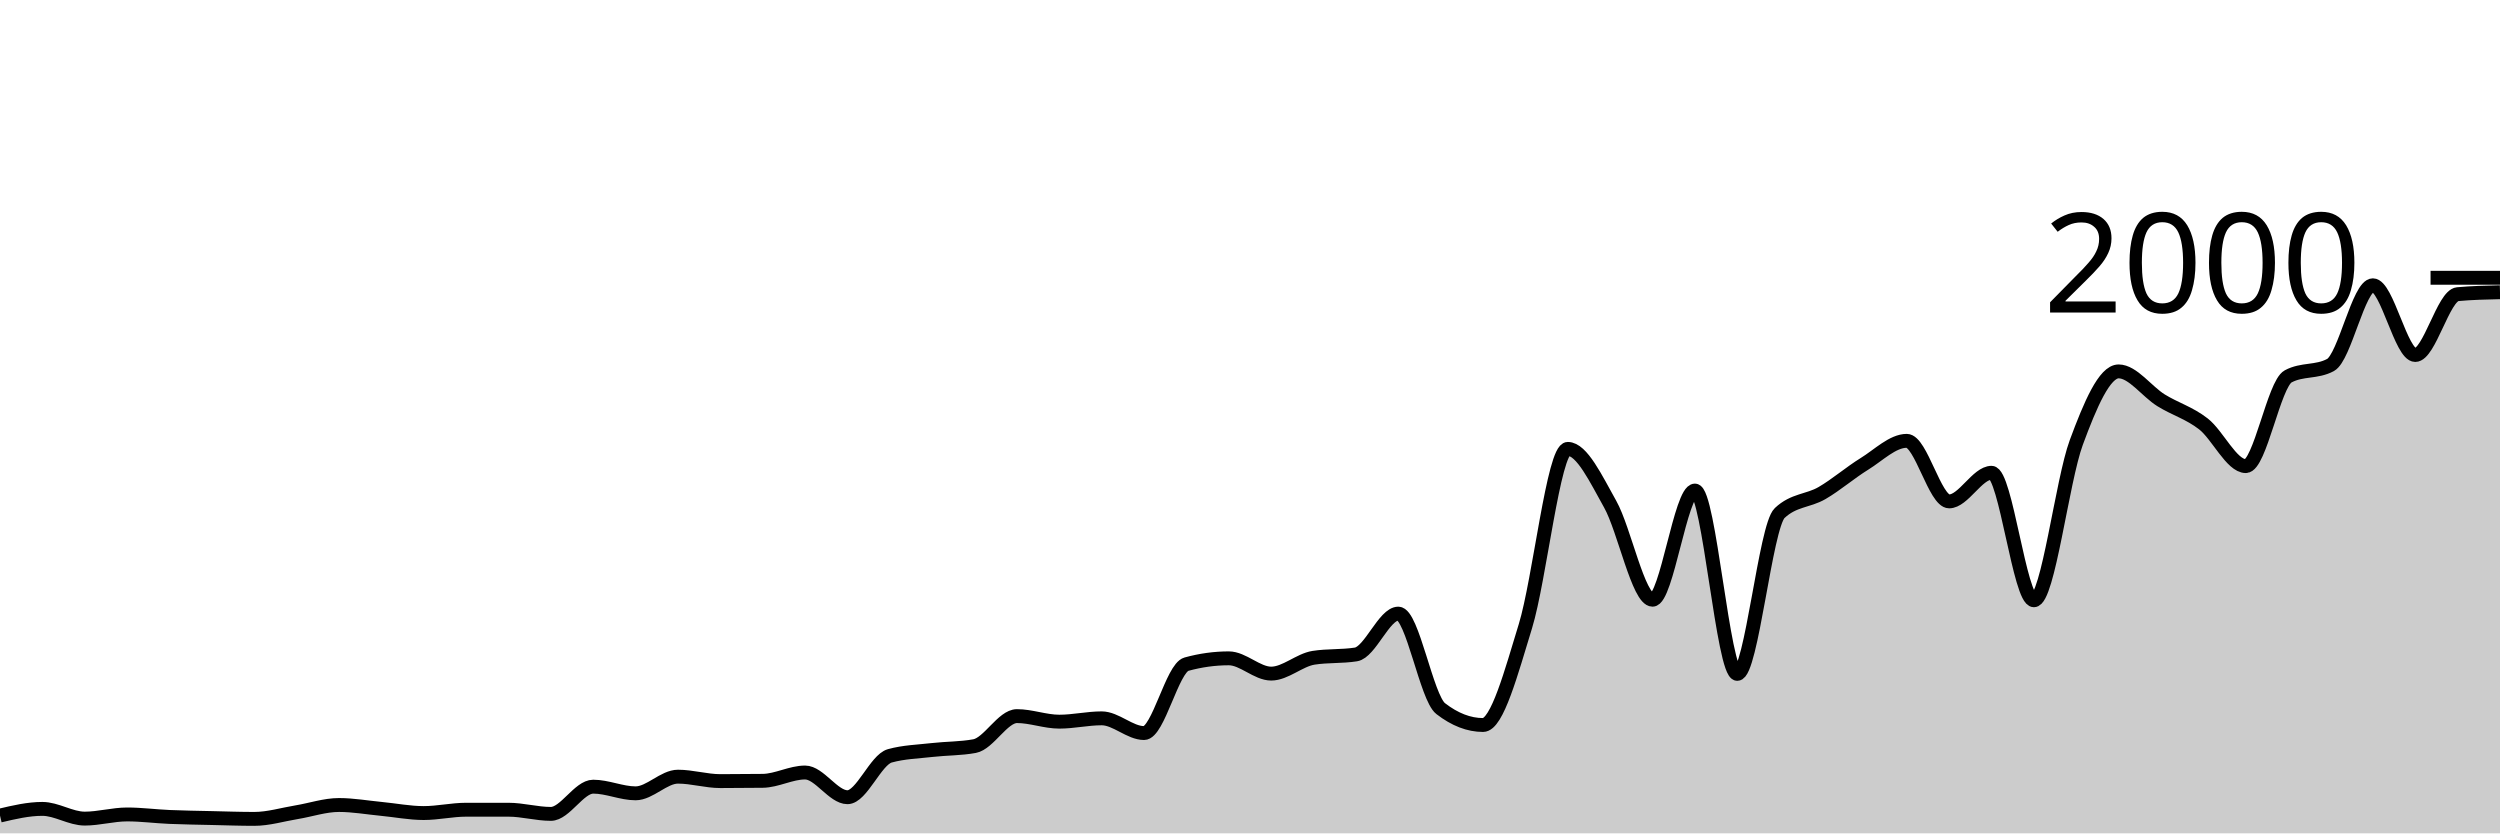
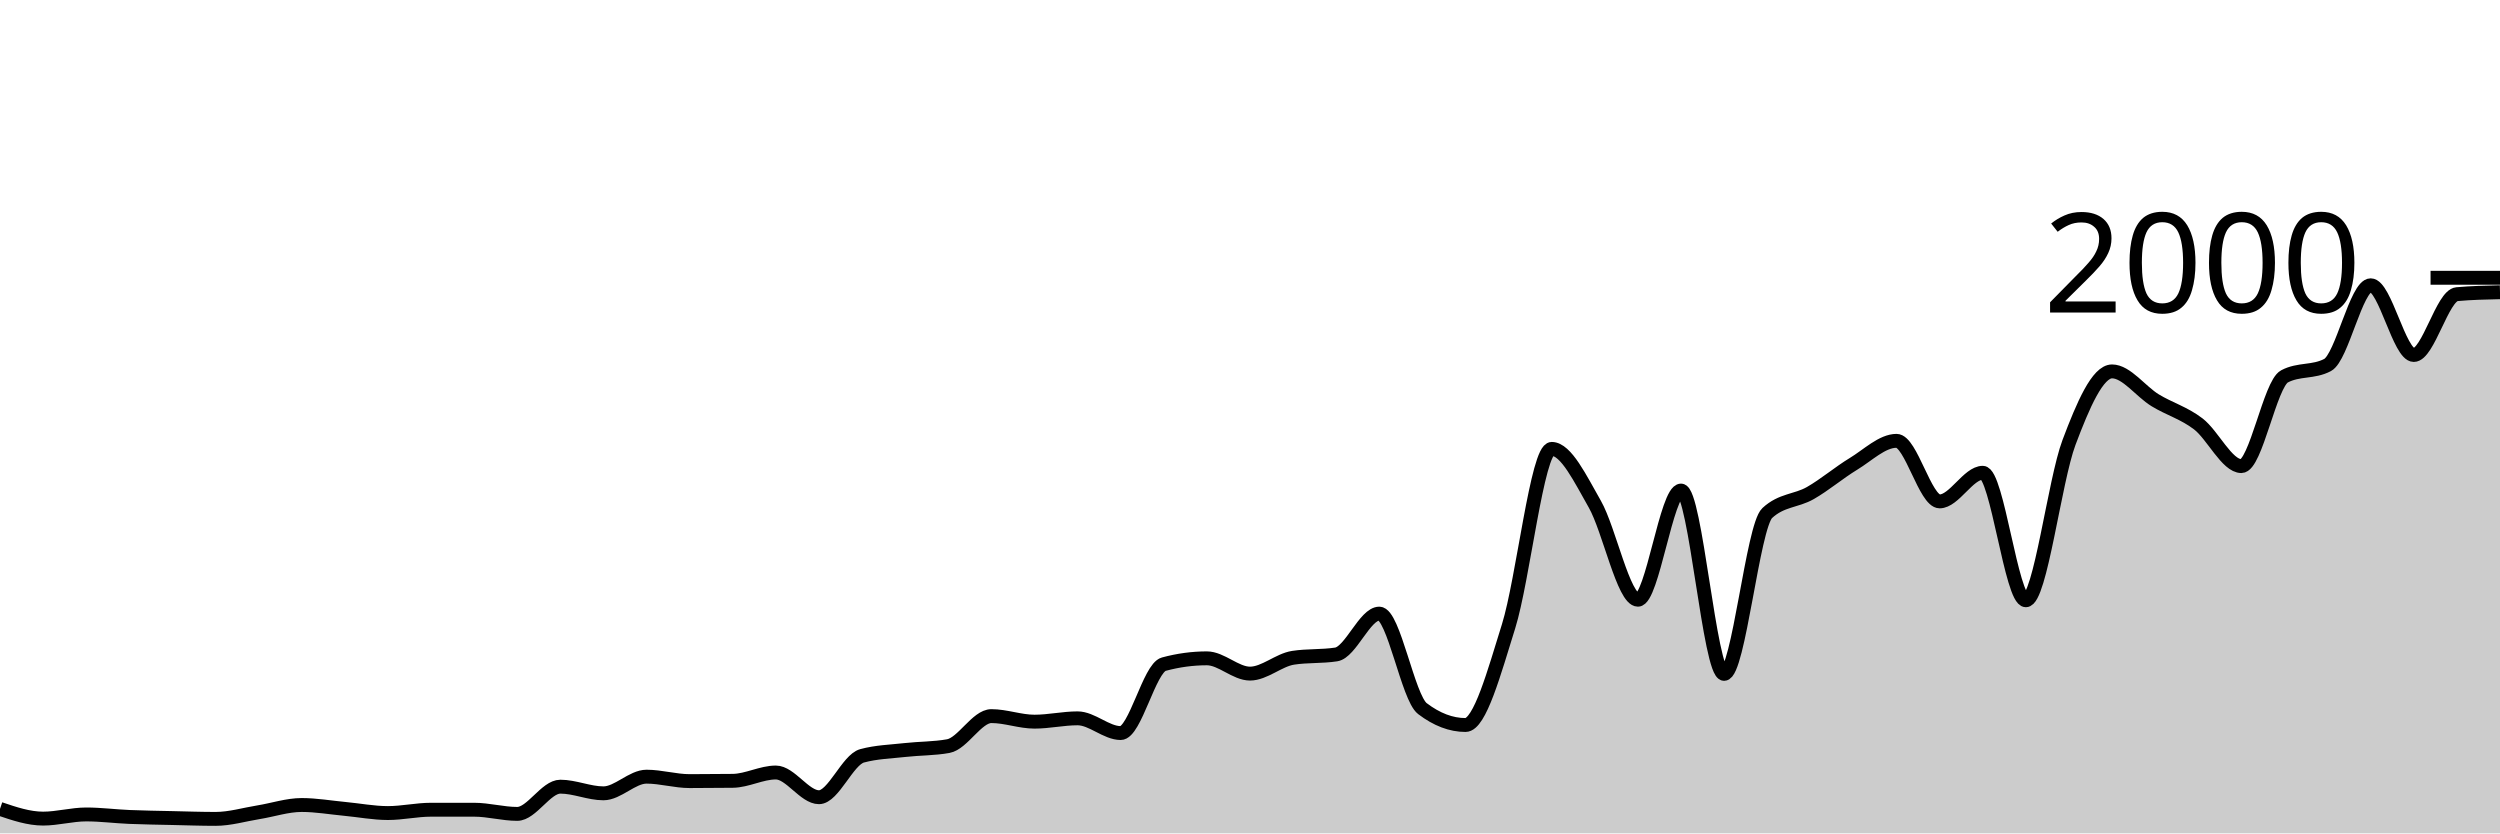
<svg xmlns="http://www.w3.org/2000/svg" viewBox="0 0 180 60">
  <g transform="translate(0,20)">
-     <path class="area" fill="rgba(0, 0, 0, 0.2)" d="M0,38.72C1.017,38.48,2.034,38.24,3.051,38.24C4.068,38.24,5.085,38.94,6.102,38.94C7.119,38.94,8.136,38.64,9.153,38.64C10.169,38.64,11.186,38.777,12.203,38.82C13.22,38.863,14.237,38.877,15.254,38.9C16.271,38.923,17.288,38.96,18.305,38.96C19.322,38.96,20.339,38.647,21.356,38.48C22.373,38.313,23.39,37.96,24.407,37.96C25.424,37.96,26.441,38.143,27.458,38.24C28.475,38.337,29.492,38.54,30.508,38.54C31.525,38.54,32.542,38.3,33.559,38.3C34.576,38.3,35.593,38.3,36.61,38.3C37.627,38.3,38.644,38.6,39.661,38.6C40.678,38.6,41.695,36.64,42.712,36.64C43.729,36.64,44.746,37.12,45.763,37.12C46.78,37.12,47.797,35.92,48.814,35.92C49.831,35.92,50.847,36.24,51.864,36.24C52.881,36.24,53.898,36.233,54.915,36.22C55.932,36.207,56.949,35.62,57.966,35.62C58.983,35.62,60,37.4,61.017,37.4C62.034,37.4,63.051,34.7,64.068,34.42C65.085,34.14,66.102,34.117,67.119,34C68.136,33.883,69.153,33.907,70.169,33.72C71.186,33.533,72.203,31.56,73.22,31.56C74.237,31.56,75.254,31.96,76.271,31.96C77.288,31.96,78.305,31.72,79.322,31.72C80.339,31.72,81.356,32.78,82.373,32.78C83.39,32.78,84.407,28.1,85.424,27.82C86.441,27.54,87.458,27.4,88.475,27.4C89.492,27.4,90.508,28.5,91.525,28.5C92.542,28.5,93.559,27.52,94.576,27.36C95.593,27.2,96.61,27.28,97.627,27.12C98.644,26.96,99.661,24.18,100.678,24.18C101.695,24.18,102.712,30.233,103.729,31.02C104.746,31.807,105.763,32.2,106.78,32.2C107.797,32.2,108.814,28.393,109.831,25.08C110.847,21.767,111.864,12.32,112.881,12.32C113.898,12.32,114.915,14.49,115.932,16.3C116.949,18.11,117.966,23.18,118.983,23.18C120,23.18,121.017,15.32,122.034,15.32C123.051,15.32,124.068,28.52,125.085,28.52C126.102,28.52,127.119,17.9,128.136,16.94C129.153,15.98,130.169,16.09,131.186,15.5C132.203,14.91,133.22,14.027,134.237,13.4C135.254,12.773,136.271,11.74,137.288,11.74C138.305,11.74,139.322,16.1,140.339,16.1C141.356,16.1,142.373,14.04,143.39,14.04C144.407,14.04,145.424,23.22,146.441,23.22C147.458,23.22,148.475,14.607,149.492,11.86C150.508,9.113,151.525,6.74,152.542,6.74C153.559,6.74,154.576,8.19,155.593,8.82C156.61,9.45,157.627,9.73,158.644,10.52C159.661,11.31,160.678,13.56,161.695,13.56C162.712,13.56,163.729,7.647,164.746,7.1C165.763,6.553,166.78,6.827,167.797,6.28C168.814,5.733,169.831,0.54,170.847,0.54C171.864,0.54,172.881,5.56,173.898,5.56C174.915,5.56,175.932,1.273,176.949,1.18C177.966,1.087,178.983,1.063,180,1.04L180,40C178.983,40,177.966,40,176.949,40C175.932,40,174.915,40,173.898,40C172.881,40,171.864,40,170.847,40C169.831,40,168.814,40,167.797,40C166.78,40,165.763,40,164.746,40C163.729,40,162.712,40,161.695,40C160.678,40,159.661,40,158.644,40C157.627,40,156.61,40,155.593,40C154.576,40,153.559,40,152.542,40C151.525,40,150.508,40,149.492,40C148.475,40,147.458,40,146.441,40C145.424,40,144.407,40,143.39,40C142.373,40,141.356,40,140.339,40C139.322,40,138.305,40,137.288,40C136.271,40,135.254,40,134.237,40C133.22,40,132.203,40,131.186,40C130.169,40,129.153,40,128.136,40C127.119,40,126.102,40,125.085,40C124.068,40,123.051,40,122.034,40C121.017,40,120,40,118.983,40C117.966,40,116.949,40,115.932,40C114.915,40,113.898,40,112.881,40C111.864,40,110.847,40,109.831,40C108.814,40,107.797,40,106.78,40C105.763,40,104.746,40,103.729,40C102.712,40,101.695,40,100.678,40C99.661,40,98.644,40,97.627,40C96.61,40,95.593,40,94.576,40C93.559,40,92.542,40,91.525,40C90.508,40,89.492,40,88.475,40C87.458,40,86.441,40,85.424,40C84.407,40,83.39,40,82.373,40C81.356,40,80.339,40,79.322,40C78.305,40,77.288,40,76.271,40C75.254,40,74.237,40,73.22,40C72.203,40,71.186,40,70.169,40C69.153,40,68.136,40,67.119,40C66.102,40,65.085,40,64.068,40C63.051,40,62.034,40,61.017,40C60,40,58.983,40,57.966,40C56.949,40,55.932,40,54.915,40C53.898,40,52.881,40,51.864,40C50.847,40,49.831,40,48.814,40C47.797,40,46.78,40,45.763,40C44.746,40,43.729,40,42.712,40C41.695,40,40.678,40,39.661,40C38.644,40,37.627,40,36.61,40C35.593,40,34.576,40,33.559,40C32.542,40,31.525,40,30.508,40C29.492,40,28.475,40,27.458,40C26.441,40,25.424,40,24.407,40C23.39,40,22.373,40,21.356,40C20.339,40,19.322,40,18.305,40C17.288,40,16.271,40,15.254,40C14.237,40,13.22,40,12.203,40C11.186,40,10.169,40,9.153,40C8.136,40,7.119,40,6.102,40C5.085,40,4.068,40,3.051,40C2.034,40,1.017,40,0,40Z" />
-     <path class="line" stroke="black" fill="none" d="M0,38.72C1.017,38.48,2.034,38.24,3.051,38.24C4.068,38.24,5.085,38.94,6.102,38.94C7.119,38.94,8.136,38.64,9.153,38.64C10.169,38.64,11.186,38.777,12.203,38.82C13.22,38.863,14.237,38.877,15.254,38.9C16.271,38.923,17.288,38.96,18.305,38.96C19.322,38.96,20.339,38.647,21.356,38.48C22.373,38.313,23.39,37.96,24.407,37.96C25.424,37.96,26.441,38.143,27.458,38.24C28.475,38.337,29.492,38.54,30.508,38.54C31.525,38.54,32.542,38.3,33.559,38.3C34.576,38.3,35.593,38.3,36.61,38.3C37.627,38.3,38.644,38.6,39.661,38.6C40.678,38.6,41.695,36.64,42.712,36.64C43.729,36.64,44.746,37.12,45.763,37.12C46.78,37.12,47.797,35.92,48.814,35.92C49.831,35.92,50.847,36.24,51.864,36.24C52.881,36.24,53.898,36.233,54.915,36.22C55.932,36.207,56.949,35.62,57.966,35.62C58.983,35.62,60,37.4,61.017,37.4C62.034,37.4,63.051,34.7,64.068,34.42C65.085,34.14,66.102,34.117,67.119,34C68.136,33.883,69.153,33.907,70.169,33.72C71.186,33.533,72.203,31.56,73.22,31.56C74.237,31.56,75.254,31.96,76.271,31.96C77.288,31.96,78.305,31.72,79.322,31.72C80.339,31.72,81.356,32.78,82.373,32.78C83.39,32.78,84.407,28.1,85.424,27.82C86.441,27.54,87.458,27.4,88.475,27.4C89.492,27.4,90.508,28.5,91.525,28.5C92.542,28.5,93.559,27.52,94.576,27.36C95.593,27.2,96.61,27.28,97.627,27.12C98.644,26.96,99.661,24.18,100.678,24.18C101.695,24.18,102.712,30.233,103.729,31.02C104.746,31.807,105.763,32.2,106.78,32.2C107.797,32.2,108.814,28.393,109.831,25.08C110.847,21.767,111.864,12.32,112.881,12.32C113.898,12.32,114.915,14.49,115.932,16.3C116.949,18.11,117.966,23.18,118.983,23.18C120,23.18,121.017,15.32,122.034,15.32C123.051,15.32,124.068,28.52,125.085,28.52C126.102,28.52,127.119,17.9,128.136,16.94C129.153,15.98,130.169,16.09,131.186,15.5C132.203,14.91,133.22,14.027,134.237,13.4C135.254,12.773,136.271,11.74,137.288,11.74C138.305,11.74,139.322,16.1,140.339,16.1C141.356,16.1,142.373,14.04,143.39,14.04C144.407,14.04,145.424,23.22,146.441,23.22C147.458,23.22,148.475,14.607,149.492,11.86C150.508,9.113,151.525,6.74,152.542,6.74C153.559,6.74,154.576,8.19,155.593,8.82C156.61,9.45,157.627,9.73,158.644,10.52C159.661,11.31,160.678,13.56,161.695,13.56C162.712,13.56,163.729,7.647,164.746,7.1C165.763,6.553,166.78,6.827,167.797,6.28C168.814,5.733,169.831,0.54,170.847,0.54C171.864,0.54,172.881,5.56,173.898,5.56C174.915,5.56,175.932,1.273,176.949,1.18C177.966,1.087,178.983,1.063,180,1.04" />
+     <path class="area" fill="rgba(0, 0, 0, 0.2)" d="M0,38.24C1.034,38.59,2.069,38.94,3.103,38.94C4.138,38.94,5.172,38.64,6.207,38.64C7.241,38.64,8.276,38.777,9.31,38.82C10.345,38.863,11.379,38.877,12.414,38.9C13.448,38.923,14.483,38.96,15.517,38.96C16.552,38.96,17.586,38.647,18.621,38.48C19.655,38.313,20.69,37.96,21.724,37.96C22.759,37.96,23.793,38.143,24.828,38.24C25.862,38.337,26.897,38.54,27.931,38.54C28.966,38.54,30,38.3,31.034,38.3C32.069,38.3,33.103,38.3,34.138,38.3C35.172,38.3,36.207,38.6,37.241,38.6C38.276,38.6,39.31,36.64,40.345,36.64C41.379,36.64,42.414,37.12,43.448,37.12C44.483,37.12,45.517,35.92,46.552,35.92C47.586,35.92,48.621,36.24,49.655,36.24C50.69,36.24,51.724,36.233,52.759,36.22C53.793,36.207,54.828,35.62,55.862,35.62C56.897,35.62,57.931,37.4,58.966,37.4C60,37.4,61.034,34.7,62.069,34.42C63.103,34.14,64.138,34.117,65.172,34C66.207,33.883,67.241,33.907,68.276,33.72C69.31,33.533,70.345,31.56,71.379,31.56C72.414,31.56,73.448,31.96,74.483,31.96C75.517,31.96,76.552,31.72,77.586,31.72C78.621,31.72,79.655,32.78,80.69,32.78C81.724,32.78,82.759,28.1,83.793,27.82C84.828,27.54,85.862,27.4,86.897,27.4C87.931,27.4,88.966,28.5,90,28.5C91.034,28.5,92.069,27.52,93.103,27.36C94.138,27.2,95.172,27.28,96.207,27.12C97.241,26.96,98.276,24.18,99.31,24.18C100.345,24.18,101.379,30.233,102.414,31.02C103.448,31.807,104.483,32.2,105.517,32.2C106.552,32.2,107.586,28.393,108.621,25.08C109.655,21.767,110.69,12.32,111.724,12.32C112.759,12.32,113.793,14.49,114.828,16.3C115.862,18.11,116.897,23.18,117.931,23.18C118.966,23.18,120,15.32,121.034,15.32C122.069,15.32,123.103,28.52,124.138,28.52C125.172,28.52,126.207,17.9,127.241,16.94C128.276,15.98,129.31,16.09,130.345,15.5C131.379,14.91,132.414,14.027,133.448,13.4C134.483,12.773,135.517,11.74,136.552,11.74C137.586,11.74,138.621,16.1,139.655,16.1C140.69,16.1,141.724,14.04,142.759,14.04C143.793,14.04,144.828,23.22,145.862,23.22C146.897,23.22,147.931,14.607,148.966,11.86C150,9.113,151.034,6.74,152.069,6.74C153.103,6.74,154.138,8.19,155.172,8.82C156.207,9.45,157.241,9.73,158.276,10.52C159.31,11.31,160.345,13.56,161.379,13.56C162.414,13.56,163.448,7.647,164.483,7.1C165.517,6.553,166.552,6.827,167.586,6.28C168.621,5.733,169.655,0.54,170.69,0.54C171.724,0.54,172.759,5.56,173.793,5.56C174.828,5.56,175.862,1.273,176.897,1.18C177.931,1.087,178.966,1.063,180,1.04L180,40C178.966,40,177.931,40,176.897,40C175.862,40,174.828,40,173.793,40C172.759,40,171.724,40,170.69,40C169.655,40,168.621,40,167.586,40C166.552,40,165.517,40,164.483,40C163.448,40,162.414,40,161.379,40C160.345,40,159.31,40,158.276,40C157.241,40,156.207,40,155.172,40C154.138,40,153.103,40,152.069,40C151.034,40,150,40,148.966,40C147.931,40,146.897,40,145.862,40C144.828,40,143.793,40,142.759,40C141.724,40,140.69,40,139.655,40C138.621,40,137.586,40,136.552,40C135.517,40,134.483,40,133.448,40C132.414,40,131.379,40,130.345,40C129.31,40,128.276,40,127.241,40C126.207,40,125.172,40,124.138,40C123.103,40,122.069,40,121.034,40C120,40,118.966,40,117.931,40C116.897,40,115.862,40,114.828,40C113.793,40,112.759,40,111.724,40C110.69,40,109.655,40,108.621,40C107.586,40,106.552,40,105.517,40C104.483,40,103.448,40,102.414,40C101.379,40,100.345,40,99.31,40C98.276,40,97.241,40,96.207,40C95.172,40,94.138,40,93.103,40C92.069,40,91.034,40,90,40C88.966,40,87.931,40,86.897,40C85.862,40,84.828,40,83.793,40C82.759,40,81.724,40,80.69,40C79.655,40,78.621,40,77.586,40C76.552,40,75.517,40,74.483,40C73.448,40,72.414,40,71.379,40C70.345,40,69.31,40,68.276,40C67.241,40,66.207,40,65.172,40C64.138,40,63.103,40,62.069,40C61.034,40,60,40,58.966,40C57.931,40,56.897,40,55.862,40C54.828,40,53.793,40,52.759,40C51.724,40,50.69,40,49.655,40C48.621,40,47.586,40,46.552,40C45.517,40,44.483,40,43.448,40C42.414,40,41.379,40,40.345,40C39.31,40,38.276,40,37.241,40C36.207,40,35.172,40,34.138,40C33.103,40,32.069,40,31.034,40C30,40,28.966,40,27.931,40C26.897,40,25.862,40,24.828,40C23.793,40,22.759,40,21.724,40C20.69,40,19.655,40,18.621,40C17.586,40,16.552,40,15.517,40C14.483,40,13.448,40,12.414,40C11.379,40,10.345,40,9.31,40C8.276,40,7.241,40,6.207,40C5.172,40,4.138,40,3.103,40C2.069,40,1.034,40,0,40Z" />
+     <path class="line" stroke="black" fill="none" d="M0,38.24C1.034,38.59,2.069,38.94,3.103,38.94C4.138,38.94,5.172,38.64,6.207,38.64C7.241,38.64,8.276,38.777,9.31,38.82C10.345,38.863,11.379,38.877,12.414,38.9C13.448,38.923,14.483,38.96,15.517,38.96C16.552,38.96,17.586,38.647,18.621,38.48C19.655,38.313,20.69,37.96,21.724,37.96C22.759,37.96,23.793,38.143,24.828,38.24C25.862,38.337,26.897,38.54,27.931,38.54C28.966,38.54,30,38.3,31.034,38.3C32.069,38.3,33.103,38.3,34.138,38.3C35.172,38.3,36.207,38.6,37.241,38.6C38.276,38.6,39.31,36.64,40.345,36.64C41.379,36.64,42.414,37.12,43.448,37.12C44.483,37.12,45.517,35.92,46.552,35.92C47.586,35.92,48.621,36.24,49.655,36.24C50.69,36.24,51.724,36.233,52.759,36.22C53.793,36.207,54.828,35.62,55.862,35.62C56.897,35.62,57.931,37.4,58.966,37.4C60,37.4,61.034,34.7,62.069,34.42C63.103,34.14,64.138,34.117,65.172,34C66.207,33.883,67.241,33.907,68.276,33.72C69.31,33.533,70.345,31.56,71.379,31.56C72.414,31.56,73.448,31.96,74.483,31.96C75.517,31.96,76.552,31.72,77.586,31.72C78.621,31.72,79.655,32.78,80.69,32.78C81.724,32.78,82.759,28.1,83.793,27.82C84.828,27.54,85.862,27.4,86.897,27.4C87.931,27.4,88.966,28.5,90,28.5C91.034,28.5,92.069,27.52,93.103,27.36C94.138,27.2,95.172,27.28,96.207,27.12C97.241,26.96,98.276,24.18,99.31,24.18C100.345,24.18,101.379,30.233,102.414,31.02C103.448,31.807,104.483,32.2,105.517,32.2C106.552,32.2,107.586,28.393,108.621,25.08C109.655,21.767,110.69,12.32,111.724,12.32C112.759,12.32,113.793,14.49,114.828,16.3C115.862,18.11,116.897,23.18,117.931,23.18C118.966,23.18,120,15.32,121.034,15.32C122.069,15.32,123.103,28.52,124.138,28.52C125.172,28.52,126.207,17.9,127.241,16.94C128.276,15.98,129.31,16.09,130.345,15.5C131.379,14.91,132.414,14.027,133.448,13.4C134.483,12.773,135.517,11.74,136.552,11.74C137.586,11.74,138.621,16.1,139.655,16.1C140.69,16.1,141.724,14.04,142.759,14.04C143.793,14.04,144.828,23.22,145.862,23.22C146.897,23.22,147.931,14.607,148.966,11.86C150,9.113,151.034,6.74,152.069,6.74C153.103,6.74,154.138,8.19,155.172,8.82C156.207,9.45,157.241,9.73,158.276,10.52C159.31,11.31,160.345,13.56,161.379,13.56C162.414,13.56,163.448,7.647,164.483,7.1C165.517,6.553,166.552,6.827,167.586,6.28C168.621,5.733,169.655,0.54,170.69,0.54C171.724,0.54,172.759,5.56,173.793,5.56C174.828,5.56,175.862,1.273,176.897,1.18C177.931,1.087,178.966,1.063,180,1.04" />
    <path class="axis-ceiling" stroke-width="1" stroke="black" fill="none" d="M175,0L180,0" />
    <text class="axis-ceiling-label" font-family="sans-serif" text-anchor="end" font-size="10px" x="170" y="2.5">2000</text>
  </g>
</svg>
